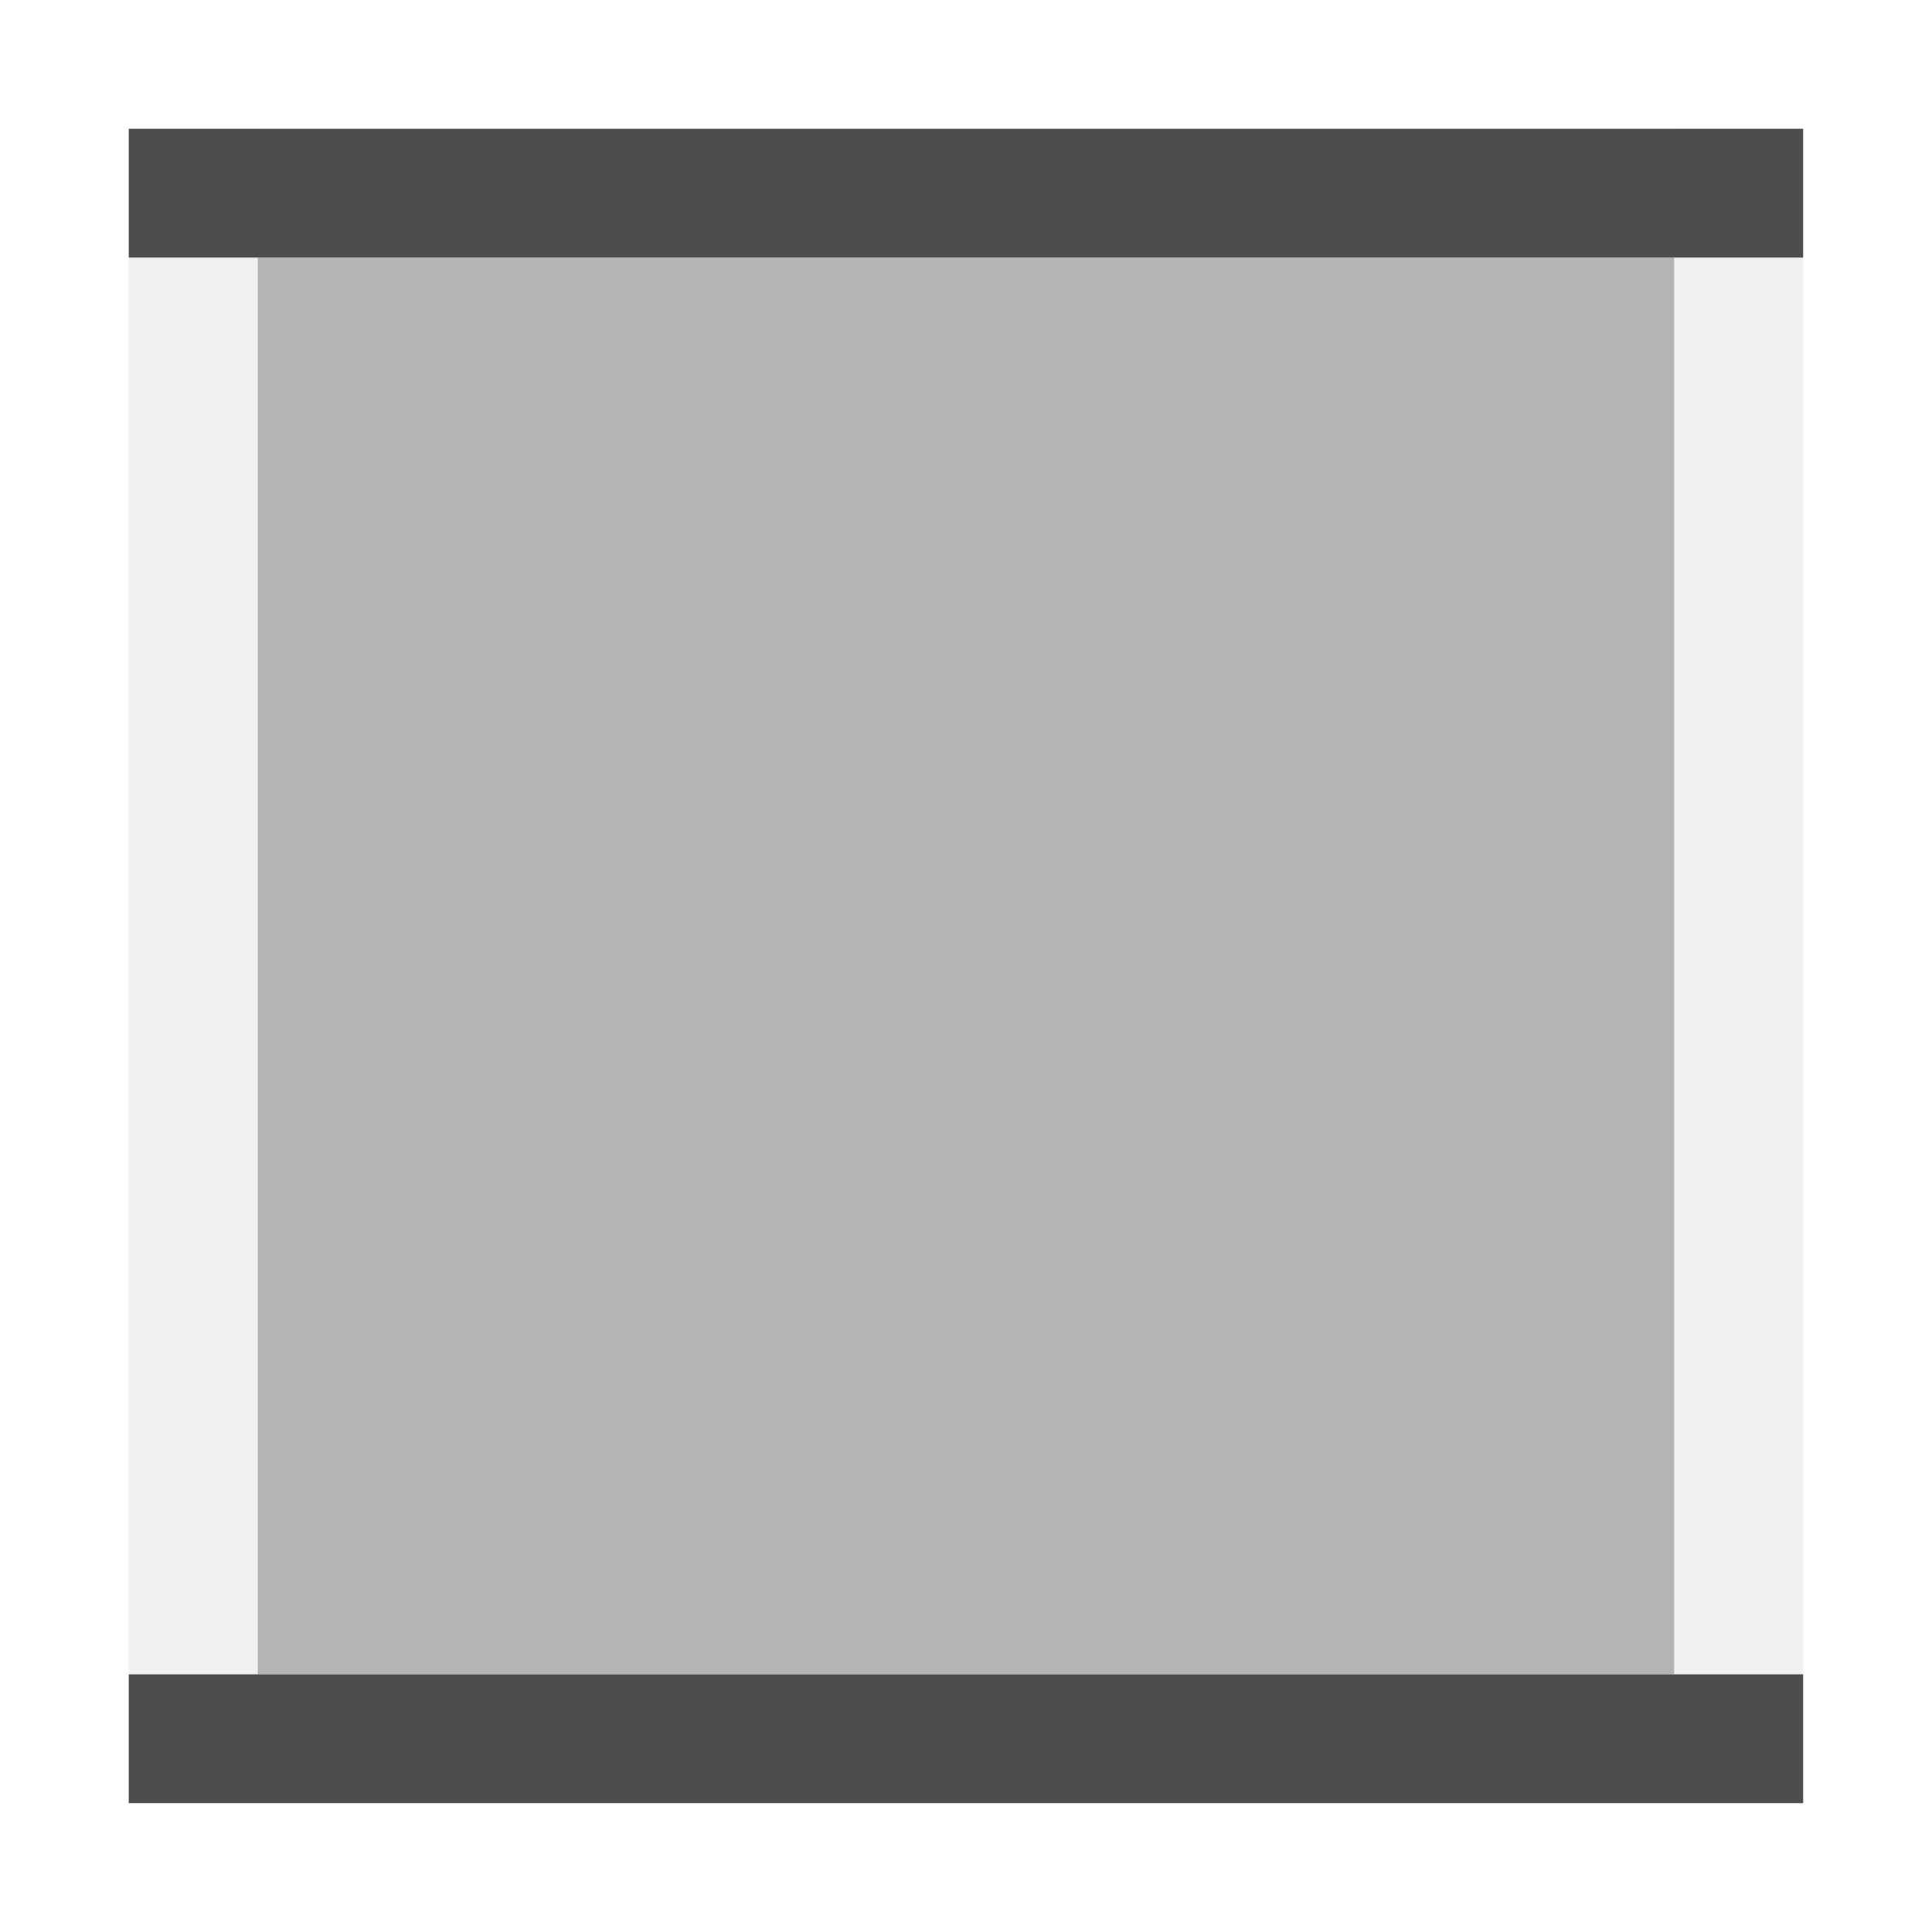
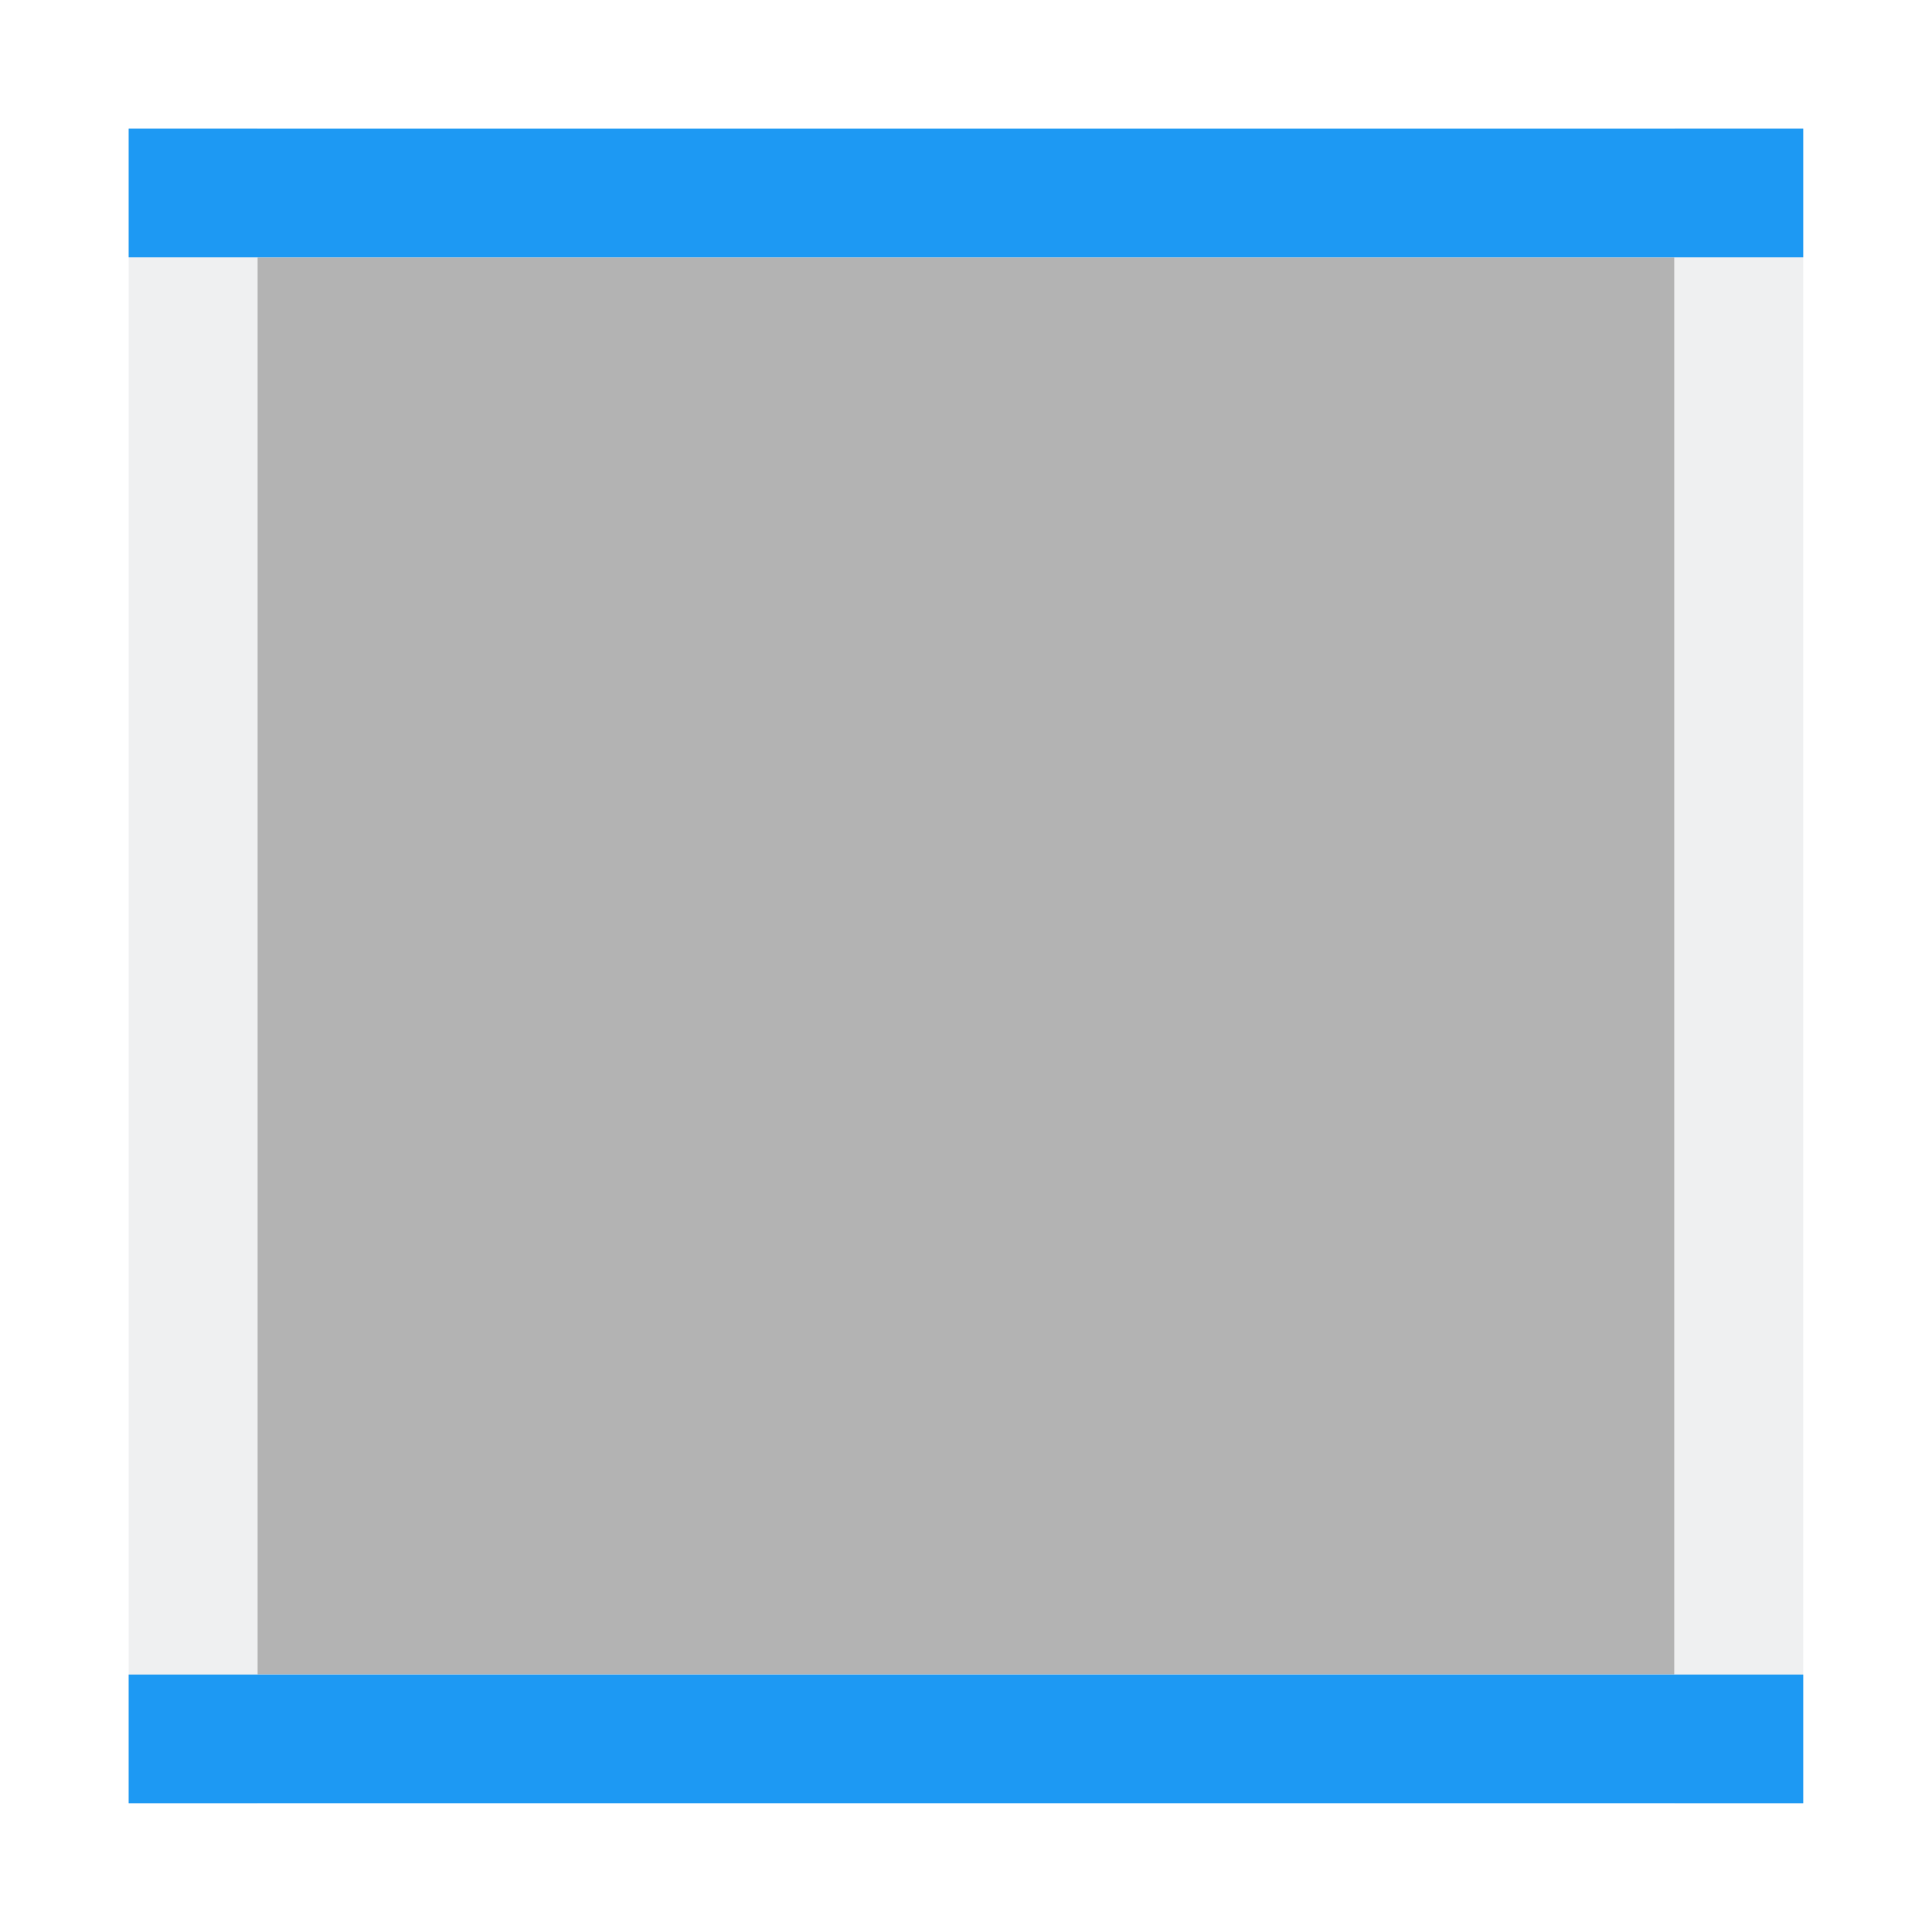
<svg xmlns="http://www.w3.org/2000/svg" width="15" height="15" id="svg3049" version="1.1">
  <defs id="defs3051">
    </defs>
  <g id="layer1" transform="translate(-421.7143,-532.7907)">
    <g id="g4239" transform="matrix(0,1,-1,0,969.505,111.0764)">
      <rect transform="matrix(0,-1,1,0,0,0)" y="423.714" x="-545.791" height="11" width="11" id="rect3049-4-4-7-9-2-9-6" style="color:#000000;fill:#b3b3b3;fill-opacity:1;fill-rule:nonzero;stroke:none;stroke-width:2;marker:none;visibility:visible;display:inline;overflow:visible;enable-background:accumulate" />
      <rect transform="matrix(0,1,-1,0,0,0)" y="-435.714" x="545.791" height="13" width="1" id="rect3050" style="color:#000000;fill:#eff0f1;fill-opacity:1;fill-rule:nonzero;stroke:none;stroke-width:2;marker:none;visibility:visible;display:inline;overflow:visible;enable-background:accumulate" />
      <rect transform="matrix(0,1,-1,0,0,0)" y="-435.714" x="533.791" height="13" width="1" id="rect3822" style="color:#000000;fill:#eff0f1;fill-opacity:1;fill-rule:nonzero;stroke:none;stroke-width:2;marker:none;visibility:visible;display:inline;overflow:visible;enable-background:accumulate" />
-       <rect transform="matrix(0,1,-1,0,0,0)" y="-423.714" x="533.791" height="1" width="13" id="rect3048" style="color:#000000;fill:#4d4d4d;fill-opacity:1;fill-rule:nonzero;stroke:none;stroke-width:2;marker:none;visibility:visible;display:inline;overflow:visible;enable-background:accumulate" />
-       <rect transform="matrix(0,1,-1,0,0,0)" y="-435.714" x="533.791" height="1" width="13" id="rect3820" style="color:#000000;fill:#4d4d4d;fill-opacity:1;fill-rule:nonzero;stroke:none;stroke-width:2;marker:none;visibility:visible;display:inline;overflow:visible;enable-background:accumulate" />
+       <rect transform="matrix(0,1,-1,0,0,0)" y="-423.714" x="533.791" height="1" width="13" id="rect3048" style="color:#000000;fill:#1d99f3;fill-opacity:1;fill-rule:nonzero;stroke:none;stroke-width:2;marker:none;visibility:visible;display:inline;overflow:visible;enable-background:accumulate" />
+       <rect transform="matrix(0,1,-1,0,0,0)" y="-435.714" x="533.791" height="1" width="13" id="rect3820" style="color:#000000;fill:#1d99f3;fill-opacity:1;fill-rule:nonzero;stroke:none;stroke-width:2;marker:none;visibility:visible;display:inline;overflow:visible;enable-background:accumulate" />
    </g>
  </g>
</svg>
